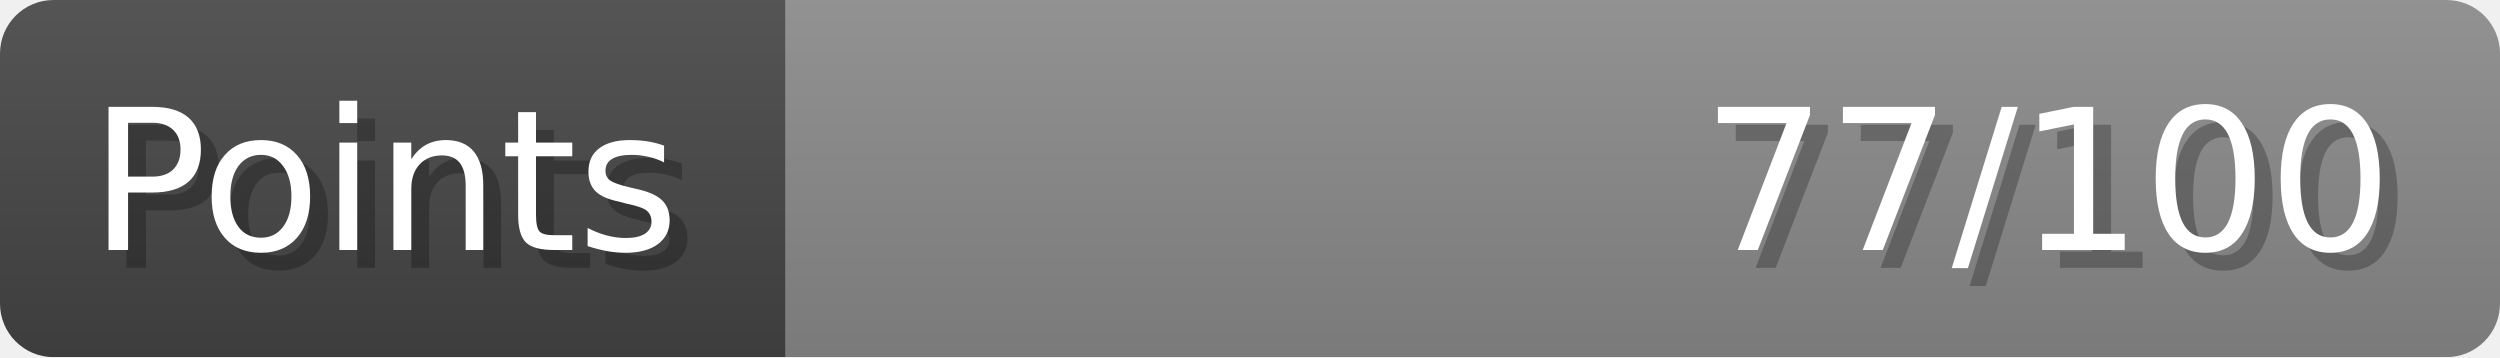
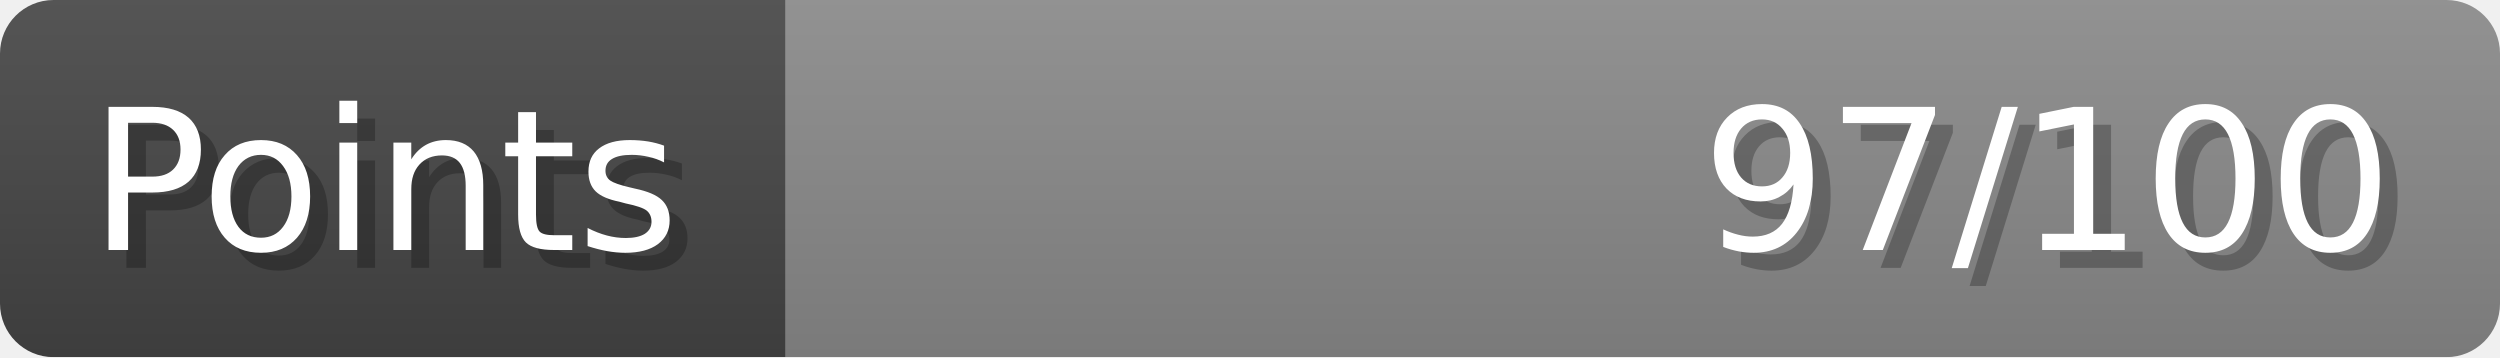
- <svg xmlns="http://www.w3.org/2000/svg" width="140px" height="20px" role="img" aria-label="Points: 77/100">
+ <svg xmlns="http://www.w3.org/2000/svg" width="140px" height="20px" role="img" aria-label="Points: 97/100">
  <linearGradient id="a" x2="0" y2="100%">
    <stop offset="0" stop-opacity=".1" stop-color="#EEE" />
    <stop offset="1" stop-opacity=".1" />
  </linearGradient>
  <mask id="m">
    <rect width="100%" height="100%" rx="3" fill="#FFF" />
  </mask>
  <g mask="url(#m)">
    <rect x="0" y="0" width="44" height="20" fill="#444" />
    <svg x="44" y="0" width="96" height="20">
      <rect width="100%" height="100%" fill="#888888" />
      <rect width="0%" height="100%" fill="#33CC11" transform="">
-         <animate attributeName="width" begin="0.5s" dur="600ms" from="0%" to="77%" repeatCount="1" fill="freeze" calcMode="spline" keyTimes="0; 1" keySplines="0.3, 0.61, 0.355, 1" />
+         <animate attributeName="width" begin="0.5s" dur="600ms" from="0%" to="97%" repeatCount="1" fill="freeze" calcMode="spline" keyTimes="0; 1" keySplines="0.3, 0.61, 0.355, 1" />
      </rect>
    </svg>
    <rect width="140" height="20" fill="url(#a)" />
  </g>
  <g aria-hidden="true" font-size="11" font-family="Verdana, DejaVu Sans, sans-serif" fill="#FFFFFF">
    <text x="6" y="15" fill="#000" opacity="0.25">Points</text>
    <text x="5" y="14">Points</text>
-     <text x="135" y="15" fill="#000" opacity="0.25" text-anchor="end">77/100</text>
-     <text x="134" y="14" text-anchor="end">77/100</text>
+     <text x="135" y="15" fill="#000" opacity="0.25" text-anchor="end">97/100</text>
+     <text x="134" y="14" text-anchor="end">97/100</text>
  </g>
</svg>
